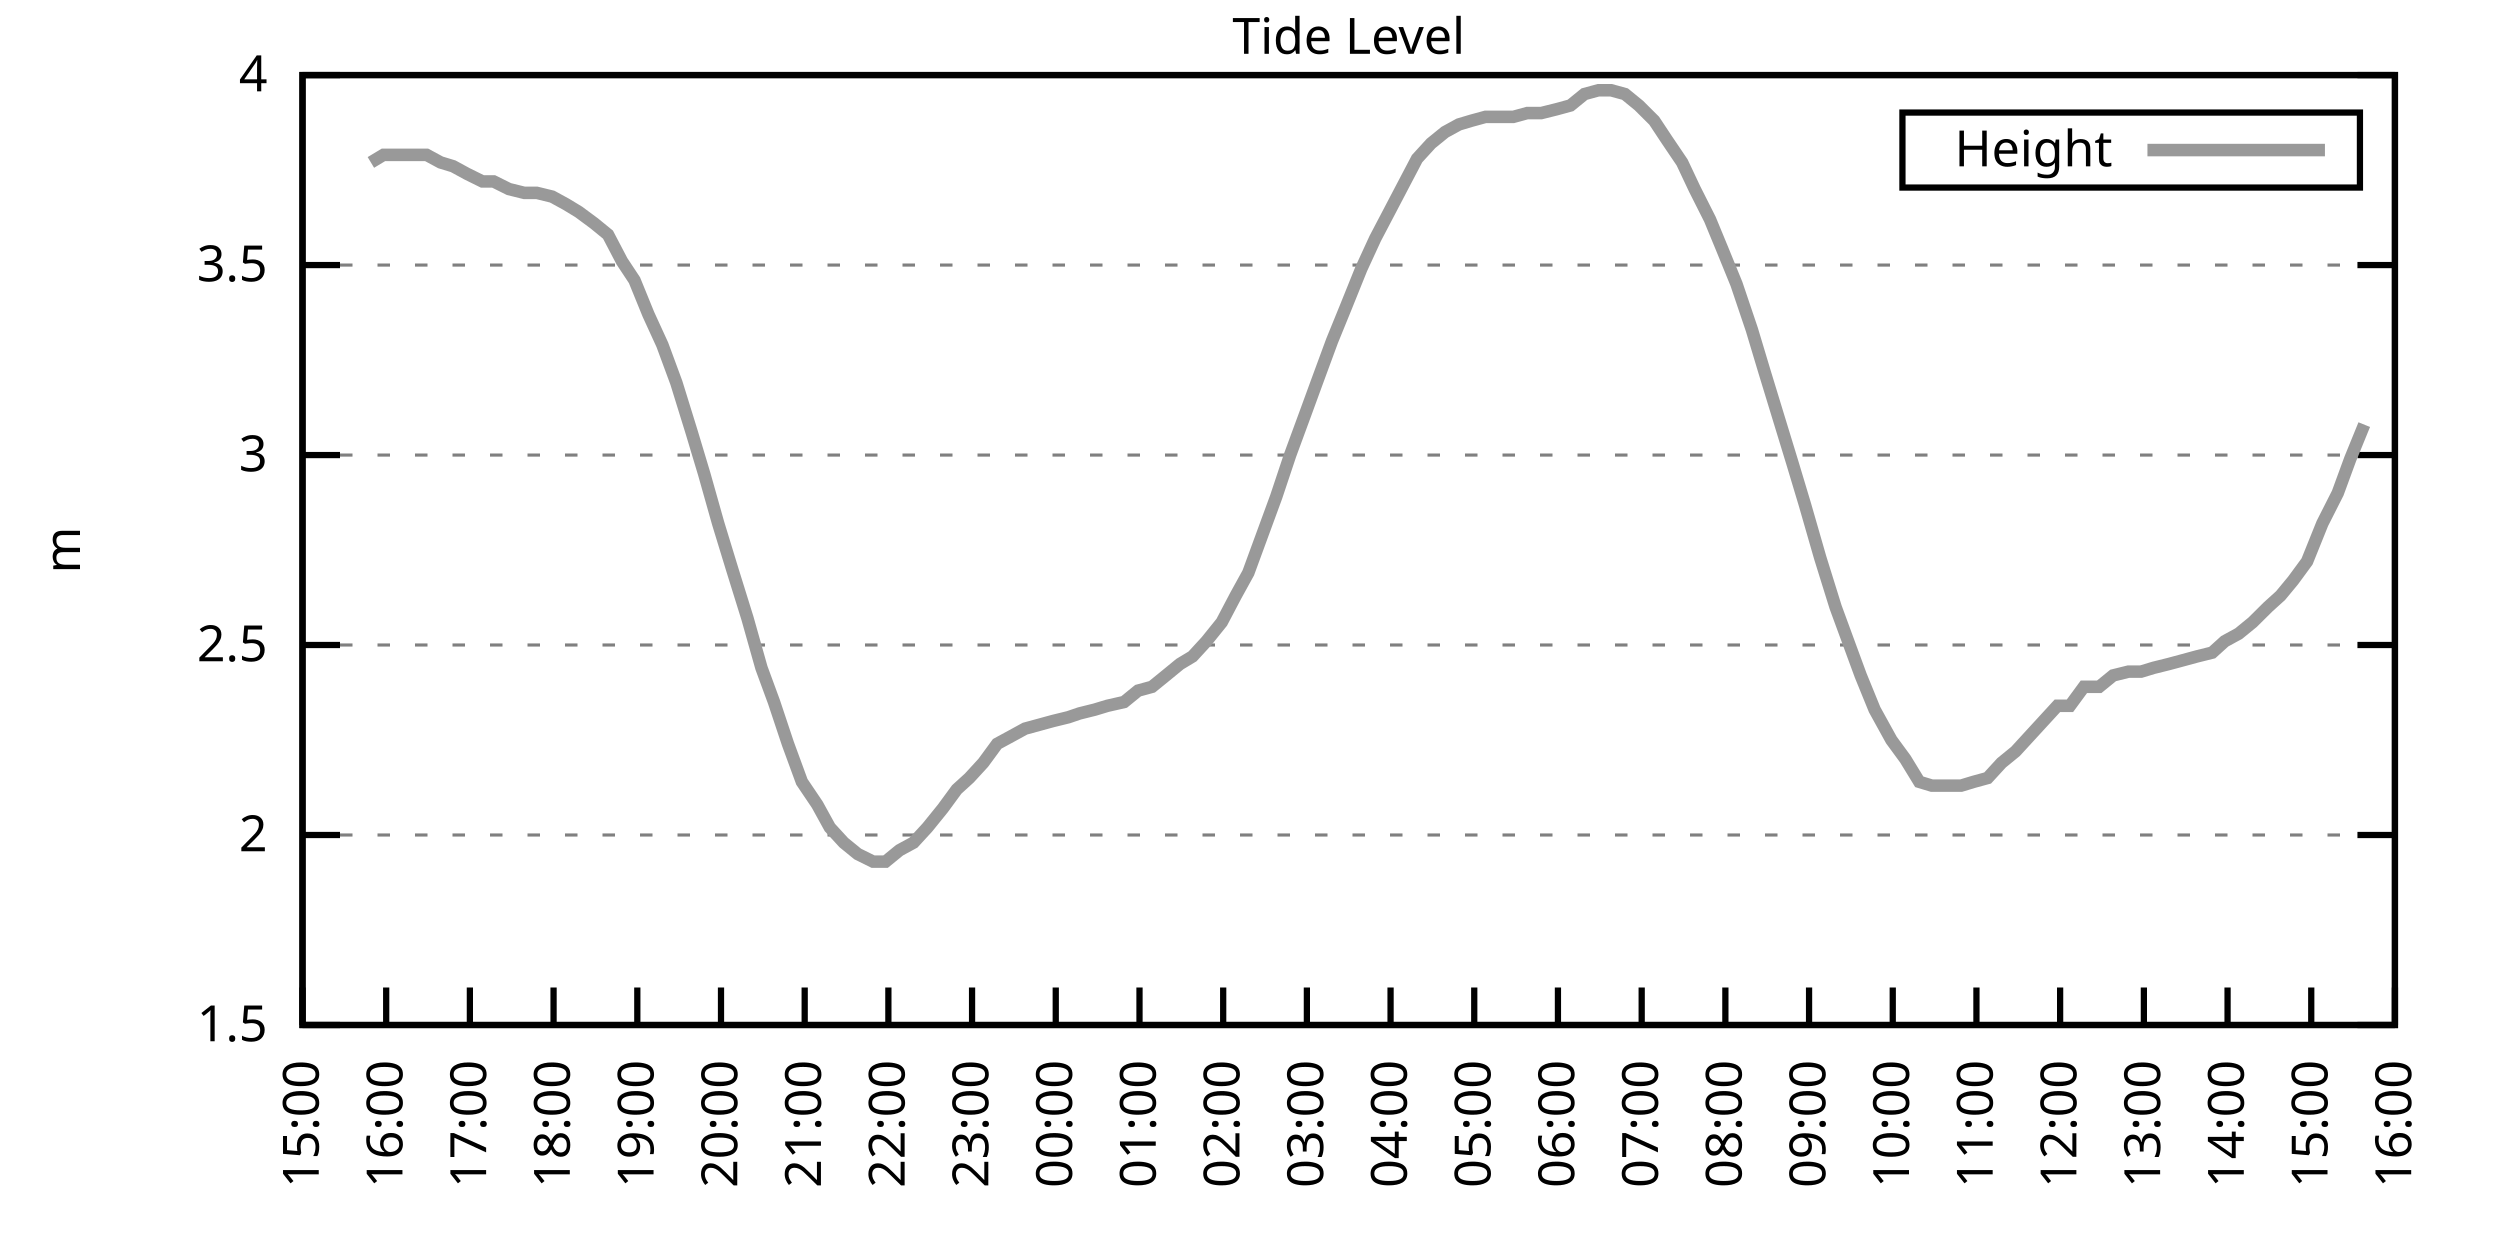
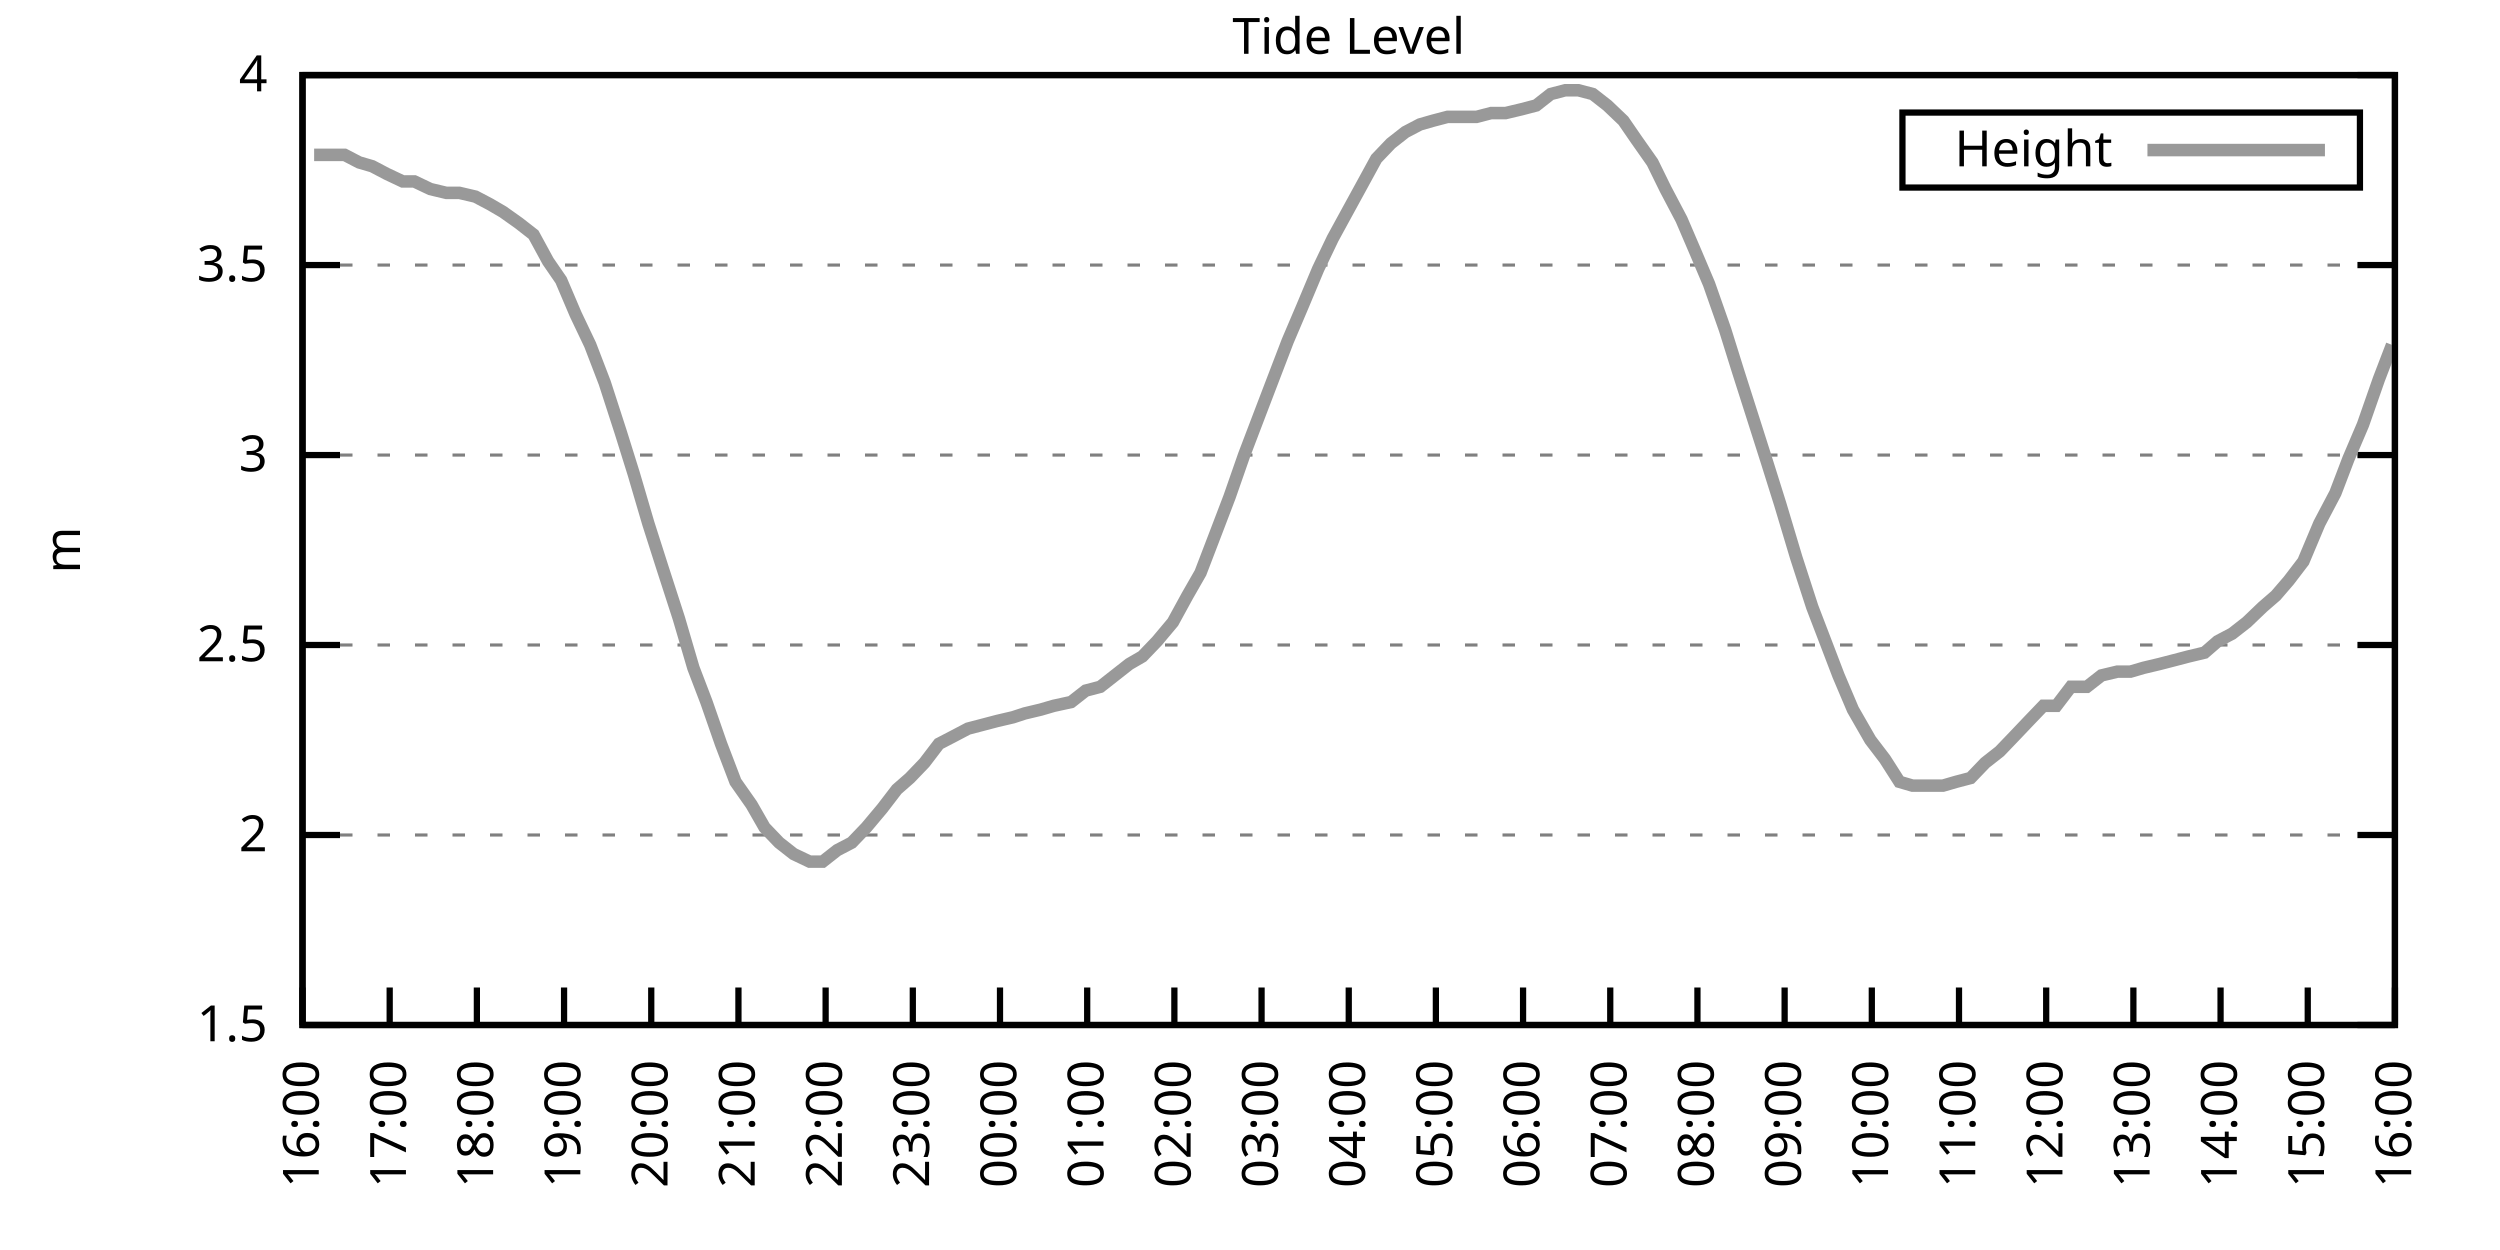
<svg xmlns="http://www.w3.org/2000/svg" xmlns:xlink="http://www.w3.org/1999/xlink" width="400" height="200" viewBox="0 0 400 200">
  <g id="gnuplot_canvas">
    <rect x="0" y="0" width="400" height="200" fill="none" />
    <defs>
      <circle id="gpDot" r="0.5" stroke-width="0.5" stroke="currentColor" />
      <path id="gpPt0" stroke-width="0.333" stroke="currentColor" d="M-1,0 h2 M0,-1 v2" />
      <path id="gpPt1" stroke-width="0.333" stroke="currentColor" d="M-1,-1 L1,1 M1,-1 L-1,1" />
      <path id="gpPt2" stroke-width="0.333" stroke="currentColor" d="M-1,0 L1,0 M0,-1 L0,1 M-1,-1 L1,1 M-1,1 L1,-1" />
      <rect id="gpPt3" stroke-width="0.333" stroke="currentColor" x="-1" y="-1" width="2" height="2" />
      <rect id="gpPt4" stroke-width="0.333" stroke="currentColor" fill="currentColor" x="-1" y="-1" width="2" height="2" />
      <circle id="gpPt5" stroke-width="0.333" stroke="currentColor" cx="0" cy="0" r="1" />
      <use xlink:href="#gpPt5" id="gpPt6" fill="currentColor" stroke="none" />
      <path id="gpPt7" stroke-width="0.333" stroke="currentColor" d="M0,-1.33 L-1.33,0.67 L1.33,0.67 z" />
      <use xlink:href="#gpPt7" id="gpPt8" fill="currentColor" stroke="none" />
      <use xlink:href="#gpPt7" id="gpPt9" stroke="currentColor" transform="rotate(180)" />
      <use xlink:href="#gpPt9" id="gpPt10" fill="currentColor" stroke="none" />
      <use xlink:href="#gpPt3" id="gpPt11" stroke="currentColor" transform="rotate(45)" />
      <use xlink:href="#gpPt11" id="gpPt12" fill="currentColor" stroke="none" />
      <path id="gpPt13" stroke-width="0.333" stroke="currentColor" d="M0,1.330 L1.265,0.411 L0.782,-1.067 L-0.782,-1.076 L-1.265,0.411 z" />
      <use xlink:href="#gpPt13" id="gpPt14" fill="currentColor" stroke="none" />
      <filter id="textbox" filterUnits="objectBoundingBox" x="0" y="0" height="1" width="1">
        <feFlood flood-color="white" flood-opacity="1" result="bgnd" />
        <feComposite in="SourceGraphic" in2="bgnd" operator="atop" />
      </filter>
      <filter id="greybox" filterUnits="objectBoundingBox" x="0" y="0" height="1" width="1">
        <feFlood flood-color="lightgrey" flood-opacity="1" result="grey" />
        <feComposite in="SourceGraphic" in2="grey" operator="atop" />
      </filter>
    </defs>
    <g fill="none" color="white" stroke="currentColor" stroke-width="1.00" stroke-linecap="butt" stroke-linejoin="miter">
</g>
    <g fill="none" color="black" stroke="currentColor" stroke-width="1.00" stroke-linecap="butt" stroke-linejoin="miter">
      <g stroke="none" shape-rendering="crispEdges">
        <polygon fill="rgb(255, 255, 255)" points="48.40,164.00 383.18,164.00 383.18,12.02 48.40,12.02 " />
      </g>
    </g>
    <g fill="none" color="black" stroke="currentColor" stroke-width="1.00" stroke-linecap="butt" stroke-linejoin="miter">
</g>
    <g fill="none" color="black" stroke="black" stroke-width="0.50" stroke-linecap="butt" stroke-linejoin="miter">
</g>
    <g fill="none" color="gray" stroke="currentColor" stroke-width="0.50" stroke-linecap="butt" stroke-linejoin="miter">
      <path stroke="gray" stroke-dasharray="2,4" class="gridline" d="M48.40,164.00 L383.19,164.00  " />
    </g>
    <g fill="none" color="gray" stroke="gray" stroke-width="1.00" stroke-linecap="butt" stroke-linejoin="miter">
</g>
    <g fill="none" color="black" stroke="currentColor" stroke-width="1.00" stroke-linecap="butt" stroke-linejoin="miter">
      <path stroke="black" d="M48.40,164.00 L54.40,164.00 M383.19,164.00 L377.19,164.00  " />
      <g transform="translate(42.80,166.60)" stroke="none" fill="black" font-family="Sans" font-size="8.00" text-anchor="end">
        <text>
          <tspan font-family="Sans"> 1.5</tspan>
        </text>
      </g>
    </g>
    <g fill="none" color="black" stroke="currentColor" stroke-width="1.00" stroke-linecap="butt" stroke-linejoin="miter">
</g>
    <g fill="none" color="black" stroke="black" stroke-width="0.50" stroke-linecap="butt" stroke-linejoin="miter">
</g>
    <g fill="none" color="gray" stroke="currentColor" stroke-width="0.50" stroke-linecap="butt" stroke-linejoin="miter">
      <path stroke="gray" stroke-dasharray="2,4" class="gridline" d="M48.40,133.60 L383.19,133.60  " />
    </g>
    <g fill="none" color="gray" stroke="gray" stroke-width="1.00" stroke-linecap="butt" stroke-linejoin="miter">
</g>
    <g fill="none" color="black" stroke="currentColor" stroke-width="1.00" stroke-linecap="butt" stroke-linejoin="miter">
      <path stroke="black" d="M48.40,133.60 L54.40,133.60 M383.19,133.60 L377.19,133.60  " />
      <g transform="translate(42.80,136.20)" stroke="none" fill="black" font-family="Sans" font-size="8.00" text-anchor="end">
        <text>
          <tspan font-family="Sans"> 2</tspan>
        </text>
      </g>
    </g>
    <g fill="none" color="black" stroke="currentColor" stroke-width="1.00" stroke-linecap="butt" stroke-linejoin="miter">
</g>
    <g fill="none" color="black" stroke="black" stroke-width="0.50" stroke-linecap="butt" stroke-linejoin="miter">
</g>
    <g fill="none" color="gray" stroke="currentColor" stroke-width="0.50" stroke-linecap="butt" stroke-linejoin="miter">
      <path stroke="gray" stroke-dasharray="2,4" class="gridline" d="M48.40,103.20 L383.19,103.20  " />
    </g>
    <g fill="none" color="gray" stroke="gray" stroke-width="1.00" stroke-linecap="butt" stroke-linejoin="miter">
</g>
    <g fill="none" color="black" stroke="currentColor" stroke-width="1.00" stroke-linecap="butt" stroke-linejoin="miter">
      <path stroke="black" d="M48.40,103.20 L54.40,103.20 M383.19,103.20 L377.19,103.20  " />
      <g transform="translate(42.80,105.80)" stroke="none" fill="black" font-family="Sans" font-size="8.00" text-anchor="end">
        <text>
          <tspan font-family="Sans"> 2.5</tspan>
        </text>
      </g>
    </g>
    <g fill="none" color="black" stroke="currentColor" stroke-width="1.00" stroke-linecap="butt" stroke-linejoin="miter">
</g>
    <g fill="none" color="black" stroke="black" stroke-width="0.50" stroke-linecap="butt" stroke-linejoin="miter">
</g>
    <g fill="none" color="gray" stroke="currentColor" stroke-width="0.50" stroke-linecap="butt" stroke-linejoin="miter">
      <path stroke="gray" stroke-dasharray="2,4" class="gridline" d="M48.40,72.81 L383.19,72.81  " />
    </g>
    <g fill="none" color="gray" stroke="gray" stroke-width="1.00" stroke-linecap="butt" stroke-linejoin="miter">
</g>
    <g fill="none" color="black" stroke="currentColor" stroke-width="1.00" stroke-linecap="butt" stroke-linejoin="miter">
      <path stroke="black" d="M48.40,72.81 L54.40,72.81 M383.19,72.81 L377.19,72.81  " />
      <g transform="translate(42.80,75.41)" stroke="none" fill="black" font-family="Sans" font-size="8.00" text-anchor="end">
        <text>
          <tspan font-family="Sans"> 3</tspan>
        </text>
      </g>
    </g>
    <g fill="none" color="black" stroke="currentColor" stroke-width="1.00" stroke-linecap="butt" stroke-linejoin="miter">
</g>
    <g fill="none" color="black" stroke="black" stroke-width="0.50" stroke-linecap="butt" stroke-linejoin="miter">
</g>
    <g fill="none" color="gray" stroke="currentColor" stroke-width="0.50" stroke-linecap="butt" stroke-linejoin="miter">
      <path stroke="gray" stroke-dasharray="2,4" class="gridline" d="M48.40,42.41 L383.19,42.41  " />
    </g>
    <g fill="none" color="gray" stroke="gray" stroke-width="1.00" stroke-linecap="butt" stroke-linejoin="miter">
</g>
    <g fill="none" color="black" stroke="currentColor" stroke-width="1.00" stroke-linecap="butt" stroke-linejoin="miter">
      <path stroke="black" d="M48.40,42.41 L54.40,42.41 M383.19,42.41 L377.19,42.41  " />
      <g transform="translate(42.80,45.01)" stroke="none" fill="black" font-family="Sans" font-size="8.00" text-anchor="end">
        <text>
          <tspan font-family="Sans"> 3.5</tspan>
        </text>
      </g>
    </g>
    <g fill="none" color="black" stroke="currentColor" stroke-width="1.00" stroke-linecap="butt" stroke-linejoin="miter">
</g>
    <g fill="none" color="black" stroke="black" stroke-width="0.50" stroke-linecap="butt" stroke-linejoin="miter">
</g>
    <g fill="none" color="gray" stroke="currentColor" stroke-width="0.50" stroke-linecap="butt" stroke-linejoin="miter">
      <path stroke="gray" stroke-dasharray="2,4" class="gridline" d="M48.40,12.01 L383.19,12.01  " />
    </g>
    <g fill="none" color="gray" stroke="gray" stroke-width="1.00" stroke-linecap="butt" stroke-linejoin="miter">
</g>
    <g fill="none" color="black" stroke="currentColor" stroke-width="1.00" stroke-linecap="butt" stroke-linejoin="miter">
      <path stroke="black" d="M48.40,12.01 L54.40,12.01 M383.19,12.01 L377.19,12.01  " />
      <g transform="translate(42.80,14.61)" stroke="none" fill="black" font-family="Sans" font-size="8.00" text-anchor="end">
        <text>
          <tspan font-family="Sans"> 4</tspan>
        </text>
      </g>
    </g>
    <g fill="none" color="black" stroke="currentColor" stroke-width="1.00" stroke-linecap="butt" stroke-linejoin="miter">
      <path stroke="black" d="M48.40,164.00 L48.40,158.00  " />
      <g transform="translate(51.00,169.60) rotate(270.00)" stroke="none" fill="black" font-family="Sans" font-size="8.00" text-anchor="end">
        <text>
-           <tspan font-family="Sans">15:00</tspan>
-         </text>
-       </g>
-     </g>
-     <g fill="none" color="black" stroke="currentColor" stroke-width="1.00" stroke-linecap="butt" stroke-linejoin="miter">
-       <path stroke="black" d="M61.79,164.00 L61.79,158.00  " />
-       <g transform="translate(64.39,169.60) rotate(270.00)" stroke="none" fill="black" font-family="Sans" font-size="8.00" text-anchor="end">
-         <text>
          <tspan font-family="Sans">16:00</tspan>
        </text>
      </g>
    </g>
    <g fill="none" color="black" stroke="currentColor" stroke-width="1.00" stroke-linecap="butt" stroke-linejoin="miter">
-       <path stroke="black" d="M75.18,164.00 L75.18,158.00  " />
-       <g transform="translate(77.78,169.60) rotate(270.00)" stroke="none" fill="black" font-family="Sans" font-size="8.00" text-anchor="end">
+       <path stroke="black" d="M62.35,164.00 L62.35,158.00  " />
+       <g transform="translate(64.95,169.60) rotate(270.00)" stroke="none" fill="black" font-family="Sans" font-size="8.00" text-anchor="end">
        <text>
          <tspan font-family="Sans">17:00</tspan>
        </text>
      </g>
    </g>
    <g fill="none" color="black" stroke="currentColor" stroke-width="1.00" stroke-linecap="butt" stroke-linejoin="miter">
-       <path stroke="black" d="M88.57,164.00 L88.57,158.00  " />
-       <g transform="translate(91.17,169.60) rotate(270.00)" stroke="none" fill="black" font-family="Sans" font-size="8.00" text-anchor="end">
+       <path stroke="black" d="M76.30,164.00 L76.30,158.00  " />
+       <g transform="translate(78.90,169.60) rotate(270.00)" stroke="none" fill="black" font-family="Sans" font-size="8.00" text-anchor="end">
        <text>
          <tspan font-family="Sans">18:00</tspan>
        </text>
      </g>
    </g>
    <g fill="none" color="black" stroke="currentColor" stroke-width="1.00" stroke-linecap="butt" stroke-linejoin="miter">
-       <path stroke="black" d="M101.97,164.00 L101.97,158.00  " />
-       <g transform="translate(104.57,169.60) rotate(270.00)" stroke="none" fill="black" font-family="Sans" font-size="8.00" text-anchor="end">
+       <path stroke="black" d="M90.25,164.00 L90.25,158.00  " />
+       <g transform="translate(92.85,169.60) rotate(270.00)" stroke="none" fill="black" font-family="Sans" font-size="8.00" text-anchor="end">
        <text>
          <tspan font-family="Sans">19:00</tspan>
        </text>
      </g>
    </g>
    <g fill="none" color="black" stroke="currentColor" stroke-width="1.00" stroke-linecap="butt" stroke-linejoin="miter">
-       <path stroke="black" d="M115.36,164.00 L115.36,158.00  " />
-       <g transform="translate(117.96,169.60) rotate(270.00)" stroke="none" fill="black" font-family="Sans" font-size="8.00" text-anchor="end">
+       <path stroke="black" d="M104.20,164.00 L104.20,158.00  " />
+       <g transform="translate(106.80,169.60) rotate(270.00)" stroke="none" fill="black" font-family="Sans" font-size="8.00" text-anchor="end">
        <text>
          <tspan font-family="Sans">20:00</tspan>
        </text>
      </g>
    </g>
    <g fill="none" color="black" stroke="currentColor" stroke-width="1.00" stroke-linecap="butt" stroke-linejoin="miter">
-       <path stroke="black" d="M128.75,164.00 L128.75,158.00  " />
-       <g transform="translate(131.35,169.60) rotate(270.00)" stroke="none" fill="black" font-family="Sans" font-size="8.00" text-anchor="end">
+       <path stroke="black" d="M118.15,164.00 L118.15,158.00  " />
+       <g transform="translate(120.75,169.60) rotate(270.00)" stroke="none" fill="black" font-family="Sans" font-size="8.00" text-anchor="end">
        <text>
          <tspan font-family="Sans">21:00</tspan>
        </text>
      </g>
    </g>
    <g fill="none" color="black" stroke="currentColor" stroke-width="1.00" stroke-linecap="butt" stroke-linejoin="miter">
-       <path stroke="black" d="M142.14,164.00 L142.14,158.00  " />
-       <g transform="translate(144.74,169.60) rotate(270.00)" stroke="none" fill="black" font-family="Sans" font-size="8.00" text-anchor="end">
+       <path stroke="black" d="M132.10,164.00 L132.10,158.00  " />
+       <g transform="translate(134.70,169.60) rotate(270.00)" stroke="none" fill="black" font-family="Sans" font-size="8.00" text-anchor="end">
        <text>
          <tspan font-family="Sans">22:00</tspan>
        </text>
      </g>
    </g>
    <g fill="none" color="black" stroke="currentColor" stroke-width="1.00" stroke-linecap="butt" stroke-linejoin="miter">
-       <path stroke="black" d="M155.53,164.00 L155.53,158.00  " />
-       <g transform="translate(158.13,169.60) rotate(270.00)" stroke="none" fill="black" font-family="Sans" font-size="8.00" text-anchor="end">
+       <path stroke="black" d="M146.05,164.00 L146.05,158.00  " />
+       <g transform="translate(148.65,169.60) rotate(270.00)" stroke="none" fill="black" font-family="Sans" font-size="8.00" text-anchor="end">
        <text>
          <tspan font-family="Sans">23:00</tspan>
        </text>
      </g>
    </g>
    <g fill="none" color="black" stroke="currentColor" stroke-width="1.00" stroke-linecap="butt" stroke-linejoin="miter">
-       <path stroke="black" d="M168.92,164.00 L168.92,158.00  " />
-       <g transform="translate(171.52,169.60) rotate(270.00)" stroke="none" fill="black" font-family="Sans" font-size="8.00" text-anchor="end">
+       <path stroke="black" d="M160.00,164.00 L160.00,158.00  " />
+       <g transform="translate(162.60,169.60) rotate(270.00)" stroke="none" fill="black" font-family="Sans" font-size="8.00" text-anchor="end">
        <text>
          <tspan font-family="Sans">00:00</tspan>
        </text>
      </g>
    </g>
    <g fill="none" color="black" stroke="currentColor" stroke-width="1.00" stroke-linecap="butt" stroke-linejoin="miter">
-       <path stroke="black" d="M182.32,164.00 L182.32,158.00  " />
-       <g transform="translate(184.92,169.60) rotate(270.00)" stroke="none" fill="black" font-family="Sans" font-size="8.00" text-anchor="end">
+       <path stroke="black" d="M173.95,164.00 L173.95,158.00  " />
+       <g transform="translate(176.55,169.60) rotate(270.00)" stroke="none" fill="black" font-family="Sans" font-size="8.00" text-anchor="end">
        <text>
          <tspan font-family="Sans">01:00</tspan>
        </text>
      </g>
    </g>
    <g fill="none" color="black" stroke="currentColor" stroke-width="1.00" stroke-linecap="butt" stroke-linejoin="miter">
-       <path stroke="black" d="M195.71,164.00 L195.71,158.00  " />
-       <g transform="translate(198.31,169.60) rotate(270.00)" stroke="none" fill="black" font-family="Sans" font-size="8.00" text-anchor="end">
+       <path stroke="black" d="M187.90,164.00 L187.90,158.00  " />
+       <g transform="translate(190.50,169.60) rotate(270.00)" stroke="none" fill="black" font-family="Sans" font-size="8.00" text-anchor="end">
        <text>
          <tspan font-family="Sans">02:00</tspan>
        </text>
      </g>
    </g>
    <g fill="none" color="black" stroke="currentColor" stroke-width="1.00" stroke-linecap="butt" stroke-linejoin="miter">
-       <path stroke="black" d="M209.10,164.00 L209.10,158.00  " />
-       <g transform="translate(211.70,169.60) rotate(270.00)" stroke="none" fill="black" font-family="Sans" font-size="8.00" text-anchor="end">
+       <path stroke="black" d="M201.85,164.00 L201.85,158.00  " />
+       <g transform="translate(204.45,169.60) rotate(270.00)" stroke="none" fill="black" font-family="Sans" font-size="8.00" text-anchor="end">
        <text>
          <tspan font-family="Sans">03:00</tspan>
        </text>
      </g>
    </g>
    <g fill="none" color="black" stroke="currentColor" stroke-width="1.00" stroke-linecap="butt" stroke-linejoin="miter">
-       <path stroke="black" d="M222.49,164.00 L222.49,158.00  " />
-       <g transform="translate(225.09,169.60) rotate(270.00)" stroke="none" fill="black" font-family="Sans" font-size="8.00" text-anchor="end">
+       <path stroke="black" d="M215.80,164.00 L215.80,158.00  " />
+       <g transform="translate(218.40,169.60) rotate(270.00)" stroke="none" fill="black" font-family="Sans" font-size="8.00" text-anchor="end">
        <text>
          <tspan font-family="Sans">04:00</tspan>
        </text>
      </g>
    </g>
    <g fill="none" color="black" stroke="currentColor" stroke-width="1.00" stroke-linecap="butt" stroke-linejoin="miter">
-       <path stroke="black" d="M235.88,164.00 L235.88,158.00  " />
-       <g transform="translate(238.48,169.60) rotate(270.00)" stroke="none" fill="black" font-family="Sans" font-size="8.00" text-anchor="end">
+       <path stroke="black" d="M229.74,164.00 L229.74,158.00  " />
+       <g transform="translate(232.34,169.60) rotate(270.00)" stroke="none" fill="black" font-family="Sans" font-size="8.00" text-anchor="end">
        <text>
          <tspan font-family="Sans">05:00</tspan>
        </text>
      </g>
    </g>
    <g fill="none" color="black" stroke="currentColor" stroke-width="1.00" stroke-linecap="butt" stroke-linejoin="miter">
-       <path stroke="black" d="M249.27,164.00 L249.27,158.00  " />
-       <g transform="translate(251.87,169.60) rotate(270.00)" stroke="none" fill="black" font-family="Sans" font-size="8.00" text-anchor="end">
+       <path stroke="black" d="M243.69,164.00 L243.69,158.00  " />
+       <g transform="translate(246.29,169.60) rotate(270.00)" stroke="none" fill="black" font-family="Sans" font-size="8.00" text-anchor="end">
        <text>
          <tspan font-family="Sans">06:00</tspan>
        </text>
      </g>
    </g>
    <g fill="none" color="black" stroke="currentColor" stroke-width="1.00" stroke-linecap="butt" stroke-linejoin="miter">
-       <path stroke="black" d="M262.67,164.00 L262.67,158.00  " />
-       <g transform="translate(265.27,169.60) rotate(270.00)" stroke="none" fill="black" font-family="Sans" font-size="8.00" text-anchor="end">
+       <path stroke="black" d="M257.64,164.00 L257.64,158.00  " />
+       <g transform="translate(260.24,169.60) rotate(270.00)" stroke="none" fill="black" font-family="Sans" font-size="8.00" text-anchor="end">
        <text>
          <tspan font-family="Sans">07:00</tspan>
        </text>
      </g>
    </g>
    <g fill="none" color="black" stroke="currentColor" stroke-width="1.00" stroke-linecap="butt" stroke-linejoin="miter">
-       <path stroke="black" d="M276.06,164.00 L276.06,158.00  " />
-       <g transform="translate(278.66,169.60) rotate(270.00)" stroke="none" fill="black" font-family="Sans" font-size="8.00" text-anchor="end">
+       <path stroke="black" d="M271.59,164.00 L271.59,158.00  " />
+       <g transform="translate(274.19,169.60) rotate(270.00)" stroke="none" fill="black" font-family="Sans" font-size="8.00" text-anchor="end">
        <text>
          <tspan font-family="Sans">08:00</tspan>
        </text>
      </g>
    </g>
    <g fill="none" color="black" stroke="currentColor" stroke-width="1.00" stroke-linecap="butt" stroke-linejoin="miter">
-       <path stroke="black" d="M289.45,164.00 L289.45,158.00  " />
-       <g transform="translate(292.05,169.60) rotate(270.00)" stroke="none" fill="black" font-family="Sans" font-size="8.00" text-anchor="end">
+       <path stroke="black" d="M285.54,164.00 L285.54,158.00  " />
+       <g transform="translate(288.14,169.60) rotate(270.00)" stroke="none" fill="black" font-family="Sans" font-size="8.00" text-anchor="end">
        <text>
          <tspan font-family="Sans">09:00</tspan>
        </text>
      </g>
    </g>
    <g fill="none" color="black" stroke="currentColor" stroke-width="1.00" stroke-linecap="butt" stroke-linejoin="miter">
-       <path stroke="black" d="M302.84,164.00 L302.84,158.00  " />
-       <g transform="translate(305.44,169.60) rotate(270.00)" stroke="none" fill="black" font-family="Sans" font-size="8.00" text-anchor="end">
+       <path stroke="black" d="M299.49,164.00 L299.49,158.00  " />
+       <g transform="translate(302.09,169.60) rotate(270.00)" stroke="none" fill="black" font-family="Sans" font-size="8.00" text-anchor="end">
        <text>
          <tspan font-family="Sans">10:00</tspan>
        </text>
      </g>
    </g>
    <g fill="none" color="black" stroke="currentColor" stroke-width="1.00" stroke-linecap="butt" stroke-linejoin="miter">
-       <path stroke="black" d="M316.23,164.00 L316.23,158.00  " />
-       <g transform="translate(318.83,169.60) rotate(270.00)" stroke="none" fill="black" font-family="Sans" font-size="8.00" text-anchor="end">
+       <path stroke="black" d="M313.44,164.00 L313.44,158.00  " />
+       <g transform="translate(316.04,169.60) rotate(270.00)" stroke="none" fill="black" font-family="Sans" font-size="8.00" text-anchor="end">
        <text>
          <tspan font-family="Sans">11:00</tspan>
        </text>
      </g>
    </g>
    <g fill="none" color="black" stroke="currentColor" stroke-width="1.00" stroke-linecap="butt" stroke-linejoin="miter">
-       <path stroke="black" d="M329.62,164.00 L329.62,158.00  " />
-       <g transform="translate(332.22,169.60) rotate(270.00)" stroke="none" fill="black" font-family="Sans" font-size="8.00" text-anchor="end">
+       <path stroke="black" d="M327.39,164.00 L327.39,158.00  " />
+       <g transform="translate(329.99,169.60) rotate(270.00)" stroke="none" fill="black" font-family="Sans" font-size="8.00" text-anchor="end">
        <text>
          <tspan font-family="Sans">12:00</tspan>
        </text>
      </g>
    </g>
    <g fill="none" color="black" stroke="currentColor" stroke-width="1.00" stroke-linecap="butt" stroke-linejoin="miter">
-       <path stroke="black" d="M343.02,164.00 L343.02,158.00  " />
-       <g transform="translate(345.62,169.60) rotate(270.00)" stroke="none" fill="black" font-family="Sans" font-size="8.00" text-anchor="end">
+       <path stroke="black" d="M341.34,164.00 L341.34,158.00  " />
+       <g transform="translate(343.94,169.60) rotate(270.00)" stroke="none" fill="black" font-family="Sans" font-size="8.00" text-anchor="end">
        <text>
          <tspan font-family="Sans">13:00</tspan>
        </text>
      </g>
    </g>
    <g fill="none" color="black" stroke="currentColor" stroke-width="1.00" stroke-linecap="butt" stroke-linejoin="miter">
-       <path stroke="black" d="M356.41,164.00 L356.41,158.00  " />
-       <g transform="translate(359.01,169.60) rotate(270.00)" stroke="none" fill="black" font-family="Sans" font-size="8.00" text-anchor="end">
+       <path stroke="black" d="M355.29,164.00 L355.29,158.00  " />
+       <g transform="translate(357.89,169.60) rotate(270.00)" stroke="none" fill="black" font-family="Sans" font-size="8.00" text-anchor="end">
        <text>
          <tspan font-family="Sans">14:00</tspan>
        </text>
      </g>
    </g>
    <g fill="none" color="black" stroke="currentColor" stroke-width="1.00" stroke-linecap="butt" stroke-linejoin="miter">
-       <path stroke="black" d="M369.80,164.00 L369.80,158.00  " />
-       <g transform="translate(372.40,169.60) rotate(270.00)" stroke="none" fill="black" font-family="Sans" font-size="8.00" text-anchor="end">
+       <path stroke="black" d="M369.24,164.00 L369.24,158.00  " />
+       <g transform="translate(371.84,169.60) rotate(270.00)" stroke="none" fill="black" font-family="Sans" font-size="8.00" text-anchor="end">
        <text>
          <tspan font-family="Sans">15:00</tspan>
        </text>
      </g>
    </g>
    <g fill="none" color="black" stroke="currentColor" stroke-width="1.00" stroke-linecap="butt" stroke-linejoin="miter">
      <path stroke="black" d="M383.19,164.00 L383.19,158.00  " />
      <g transform="translate(385.79,169.60) rotate(270.00)" stroke="none" fill="black" font-family="Sans" font-size="8.00" text-anchor="end">
        <text>
          <tspan font-family="Sans">16:00</tspan>
        </text>
      </g>
    </g>
    <g fill="none" color="black" stroke="currentColor" stroke-width="1.00" stroke-linecap="butt" stroke-linejoin="miter">
</g>
    <g fill="none" color="black" stroke="currentColor" stroke-width="1.00" stroke-linecap="butt" stroke-linejoin="miter">
      <path stroke="black" d="M48.40,12.01 L48.40,164.00 L383.19,164.00 L383.19,12.01 L48.40,12.01 Z  " />
    </g>
    <g fill="none" color="black" stroke="currentColor" stroke-width="1.00" stroke-linecap="butt" stroke-linejoin="miter">
</g>
    <g fill="none" color="black" stroke="currentColor" stroke-width="1.00" stroke-linecap="butt" stroke-linejoin="miter">
      <path stroke="black" d="M304.39,30.01 L304.39,18.01 L377.59,18.01 L377.59,30.01 L304.39,30.01 Z  " />
    </g>
    <g id="Tide_level_plot_1">
      <g fill="none" color="white" stroke="black" stroke-width="2.00" stroke-linecap="butt" stroke-linejoin="miter">
</g>
      <g fill="none" color="black" stroke="currentColor" stroke-width="2.00" stroke-linecap="butt" stroke-linejoin="miter">
        <g transform="translate(337.99,26.61)" stroke="none" fill="black" font-family="Sans" font-size="8.00" text-anchor="end">
          <text>
            <tspan font-family="Sans">Height</tspan>
          </text>
        </g>
      </g>
      <g fill="none" color="black" stroke="currentColor" stroke-width="2.00" stroke-linecap="butt" stroke-linejoin="miter">
-         <path stroke="rgb(153, 153, 153)" d="M343.59,24.01 L371.99,24.01 M59.34,25.99 L61.35,24.78 L63.58,24.78 L66.03,24.78 L68.26,24.78 L70.50,25.99   L72.50,26.60 L74.74,27.82 L77.19,29.03 L78.98,29.03 L81.43,30.25 L83.89,30.86 L85.90,30.86 L88.35,31.46   L90.58,32.68 L92.59,33.90 L95.05,35.72 L97.28,37.54 L99.51,41.80 L101.52,44.84 L103.75,50.31 L105.98,55.18   L108.22,61.25 L110.67,69.16 L112.68,75.85 L114.91,83.75 L117.14,91.04 L119.60,98.95 L121.83,106.85 L123.84,112.32   L126.07,119.01 L128.30,125.09 L130.76,128.74 L132.77,132.39 L135.00,134.82 L137.23,136.64 L139.69,137.86 L141.69,137.86   L143.93,136.03 L146.16,134.82 L148.39,132.39 L150.85,129.35 L153.08,126.31 L155.09,124.48 L157.32,122.05 L159.55,119.01   L161.78,117.80 L164.01,116.58 L166.25,115.97 L168.48,115.36 L170.93,114.76 L172.72,114.15 L175.17,113.54 L177.18,112.93   L179.86,112.32 L182.09,110.50 L184.32,109.89 L186.56,108.07 L188.79,106.24 L190.80,105.03 L193.03,102.60 L195.48,99.56   L197.72,95.30 L199.73,91.65 L202.18,84.97 L204.19,79.49 L206.42,72.81 L208.88,66.12 L210.66,61.25 L213.12,54.57   L215.35,49.10 L217.80,43.02 L220.04,38.15 L222.27,33.90 L224.50,29.64 L226.73,25.39 L228.96,22.95 L231.20,21.13   L233.43,19.91 L235.44,19.31 L237.67,18.70 L239.90,18.70 L242.13,18.70 L244.36,18.09 L246.60,18.09 L249.05,17.48   L251.28,16.87 L253.51,15.05 L255.75,14.44 L257.76,14.44 L259.99,15.05 L262.22,16.87 L264.67,19.31 L266.68,22.35   L269.14,25.99 L271.15,30.25 L273.60,35.11 L275.61,39.98 L277.84,45.45 L280.30,52.74 L282.31,59.43 L284.54,66.73   L286.77,74.02 L288.78,80.71 L291.23,89.22 L293.69,97.12 L295.92,103.20 L297.71,108.07 L299.94,113.54 L302.62,118.40   L304.85,121.44 L307.08,125.09 L309.09,125.70 L311.32,125.70 L313.78,125.70 L315.79,125.09 L318.02,124.48 L320.25,122.05   L322.48,120.23 L324.71,117.80 L326.95,115.36 L329.18,112.93 L331.19,112.93 L333.42,109.89 L335.87,109.89 L338.10,108.07   L340.56,107.46 L342.57,107.46 L344.58,106.85 L347.03,106.24 L349.26,105.64 L351.50,105.03 L353.95,104.42 L355.96,102.60   L358.19,101.38 L360.42,99.56 L362.88,97.12 L364.89,95.30 L366.90,92.87 L369.13,89.83 L371.58,83.75 L374.04,78.89   L376.05,73.41 L378.28,67.94  " />
+         <path stroke="rgb(153, 153, 153)" d="M343.59,24.01 L371.99,24.01 M50.26,24.78 L52.82,24.78 L55.14,24.78 L57.47,25.99 L59.56,26.60 L61.88,27.82   L64.44,29.03 L66.30,29.03 L68.86,30.25 L71.42,30.86 L73.51,30.86 L76.07,31.46 L78.39,32.68 L80.48,33.90   L83.04,35.72 L85.37,37.54 L87.69,41.80 L89.78,44.84 L92.11,50.31 L94.43,55.18 L96.76,61.25 L99.32,69.16   L101.41,75.85 L103.73,83.75 L106.06,91.04 L108.62,98.95 L110.94,106.85 L113.03,112.32 L115.36,119.01 L117.68,125.09   L120.24,128.74 L122.33,132.39 L124.66,134.82 L126.98,136.64 L129.54,137.86 L131.63,137.86 L133.96,136.03 L136.28,134.82   L138.61,132.39 L141.16,129.35 L143.49,126.31 L145.58,124.48 L147.91,122.05 L150.23,119.01 L152.56,117.80 L154.88,116.58   L157.21,115.97 L159.53,115.36 L162.09,114.76 L163.95,114.15 L166.51,113.54 L168.60,112.93 L171.39,112.32 L173.71,110.50   L176.04,109.89 L178.36,108.07 L180.69,106.24 L182.78,105.03 L185.11,102.60 L187.66,99.56 L189.99,95.30 L192.08,91.65   L194.64,84.97 L196.73,79.49 L199.06,72.81 L201.61,66.12 L203.47,61.25 L206.03,54.57 L208.36,49.10 L210.91,43.02   L213.24,38.15 L215.56,33.90 L217.89,29.64 L220.21,25.39 L222.54,22.95 L224.86,21.13 L227.19,19.91 L229.28,19.31   L231.60,18.70 L233.93,18.70 L236.25,18.70 L238.58,18.09 L240.90,18.09 L243.46,17.48 L245.79,16.87 L248.11,15.05   L250.44,14.44 L252.53,14.44 L254.85,15.05 L257.18,16.87 L259.74,19.31 L261.83,22.35 L264.39,25.99 L266.48,30.25   L269.04,35.11 L271.13,39.98 L273.45,45.45 L276.01,52.74 L278.10,59.43 L280.43,66.73 L282.75,74.02 L284.85,80.71   L287.40,89.22 L289.96,97.12 L292.29,103.20 L294.15,108.07 L296.47,113.54 L299.26,118.40 L301.58,121.44 L303.91,125.09   L306.00,125.70 L308.33,125.70 L310.88,125.70 L312.98,125.09 L315.30,124.48 L317.63,122.05 L319.95,120.23 L322.28,117.80   L324.60,115.36 L326.93,112.93 L329.02,112.93 L331.34,109.89 L333.90,109.89 L336.23,108.07 L338.78,107.46 L340.88,107.46   L342.97,106.85 L345.53,106.24 L347.85,105.64 L350.18,105.03 L352.73,104.42 L354.83,102.60 L357.15,101.38 L359.48,99.56   L362.03,97.12 L364.13,95.30 L366.22,92.87 L368.54,89.83 L371.10,83.75 L373.66,78.89 L375.75,73.41 L378.08,67.94   L380.63,60.65 L382.73,55.18  " />
      </g>
    </g>
    <g fill="none" color="black" stroke="currentColor" stroke-width="2.00" stroke-linecap="butt" stroke-linejoin="miter">
</g>
    <g fill="none" color="black" stroke="black" stroke-width="1.00" stroke-linecap="butt" stroke-linejoin="miter">
</g>
    <g fill="none" color="black" stroke="currentColor" stroke-width="1.00" stroke-linecap="butt" stroke-linejoin="miter">
      <path stroke="black" d="M48.40,12.01 L48.40,164.00 L383.19,164.00 L383.19,12.01 L48.40,12.01 Z  " />
      <g transform="translate(12.80,88.01) rotate(270.00)" stroke="none" fill="black" font-family="Sans" font-size="8.00" text-anchor="middle">
        <text>
          <tspan font-family="Sans">m</tspan>
        </text>
      </g>
    </g>
    <g fill="none" color="black" stroke="currentColor" stroke-width="1.00" stroke-linecap="butt" stroke-linejoin="miter">
</g>
    <g fill="none" color="black" stroke="currentColor" stroke-width="1.00" stroke-linecap="butt" stroke-linejoin="miter">
      <g transform="translate(215.79,8.61)" stroke="none" fill="black" font-family="Sans" font-size="8.00" text-anchor="middle">
        <text>
          <tspan font-family="Sans">Tide Level</tspan>
        </text>
      </g>
    </g>
    <g fill="none" color="black" stroke="currentColor" stroke-width="1.00" stroke-linecap="butt" stroke-linejoin="miter">
</g>
  </g>
</svg>
